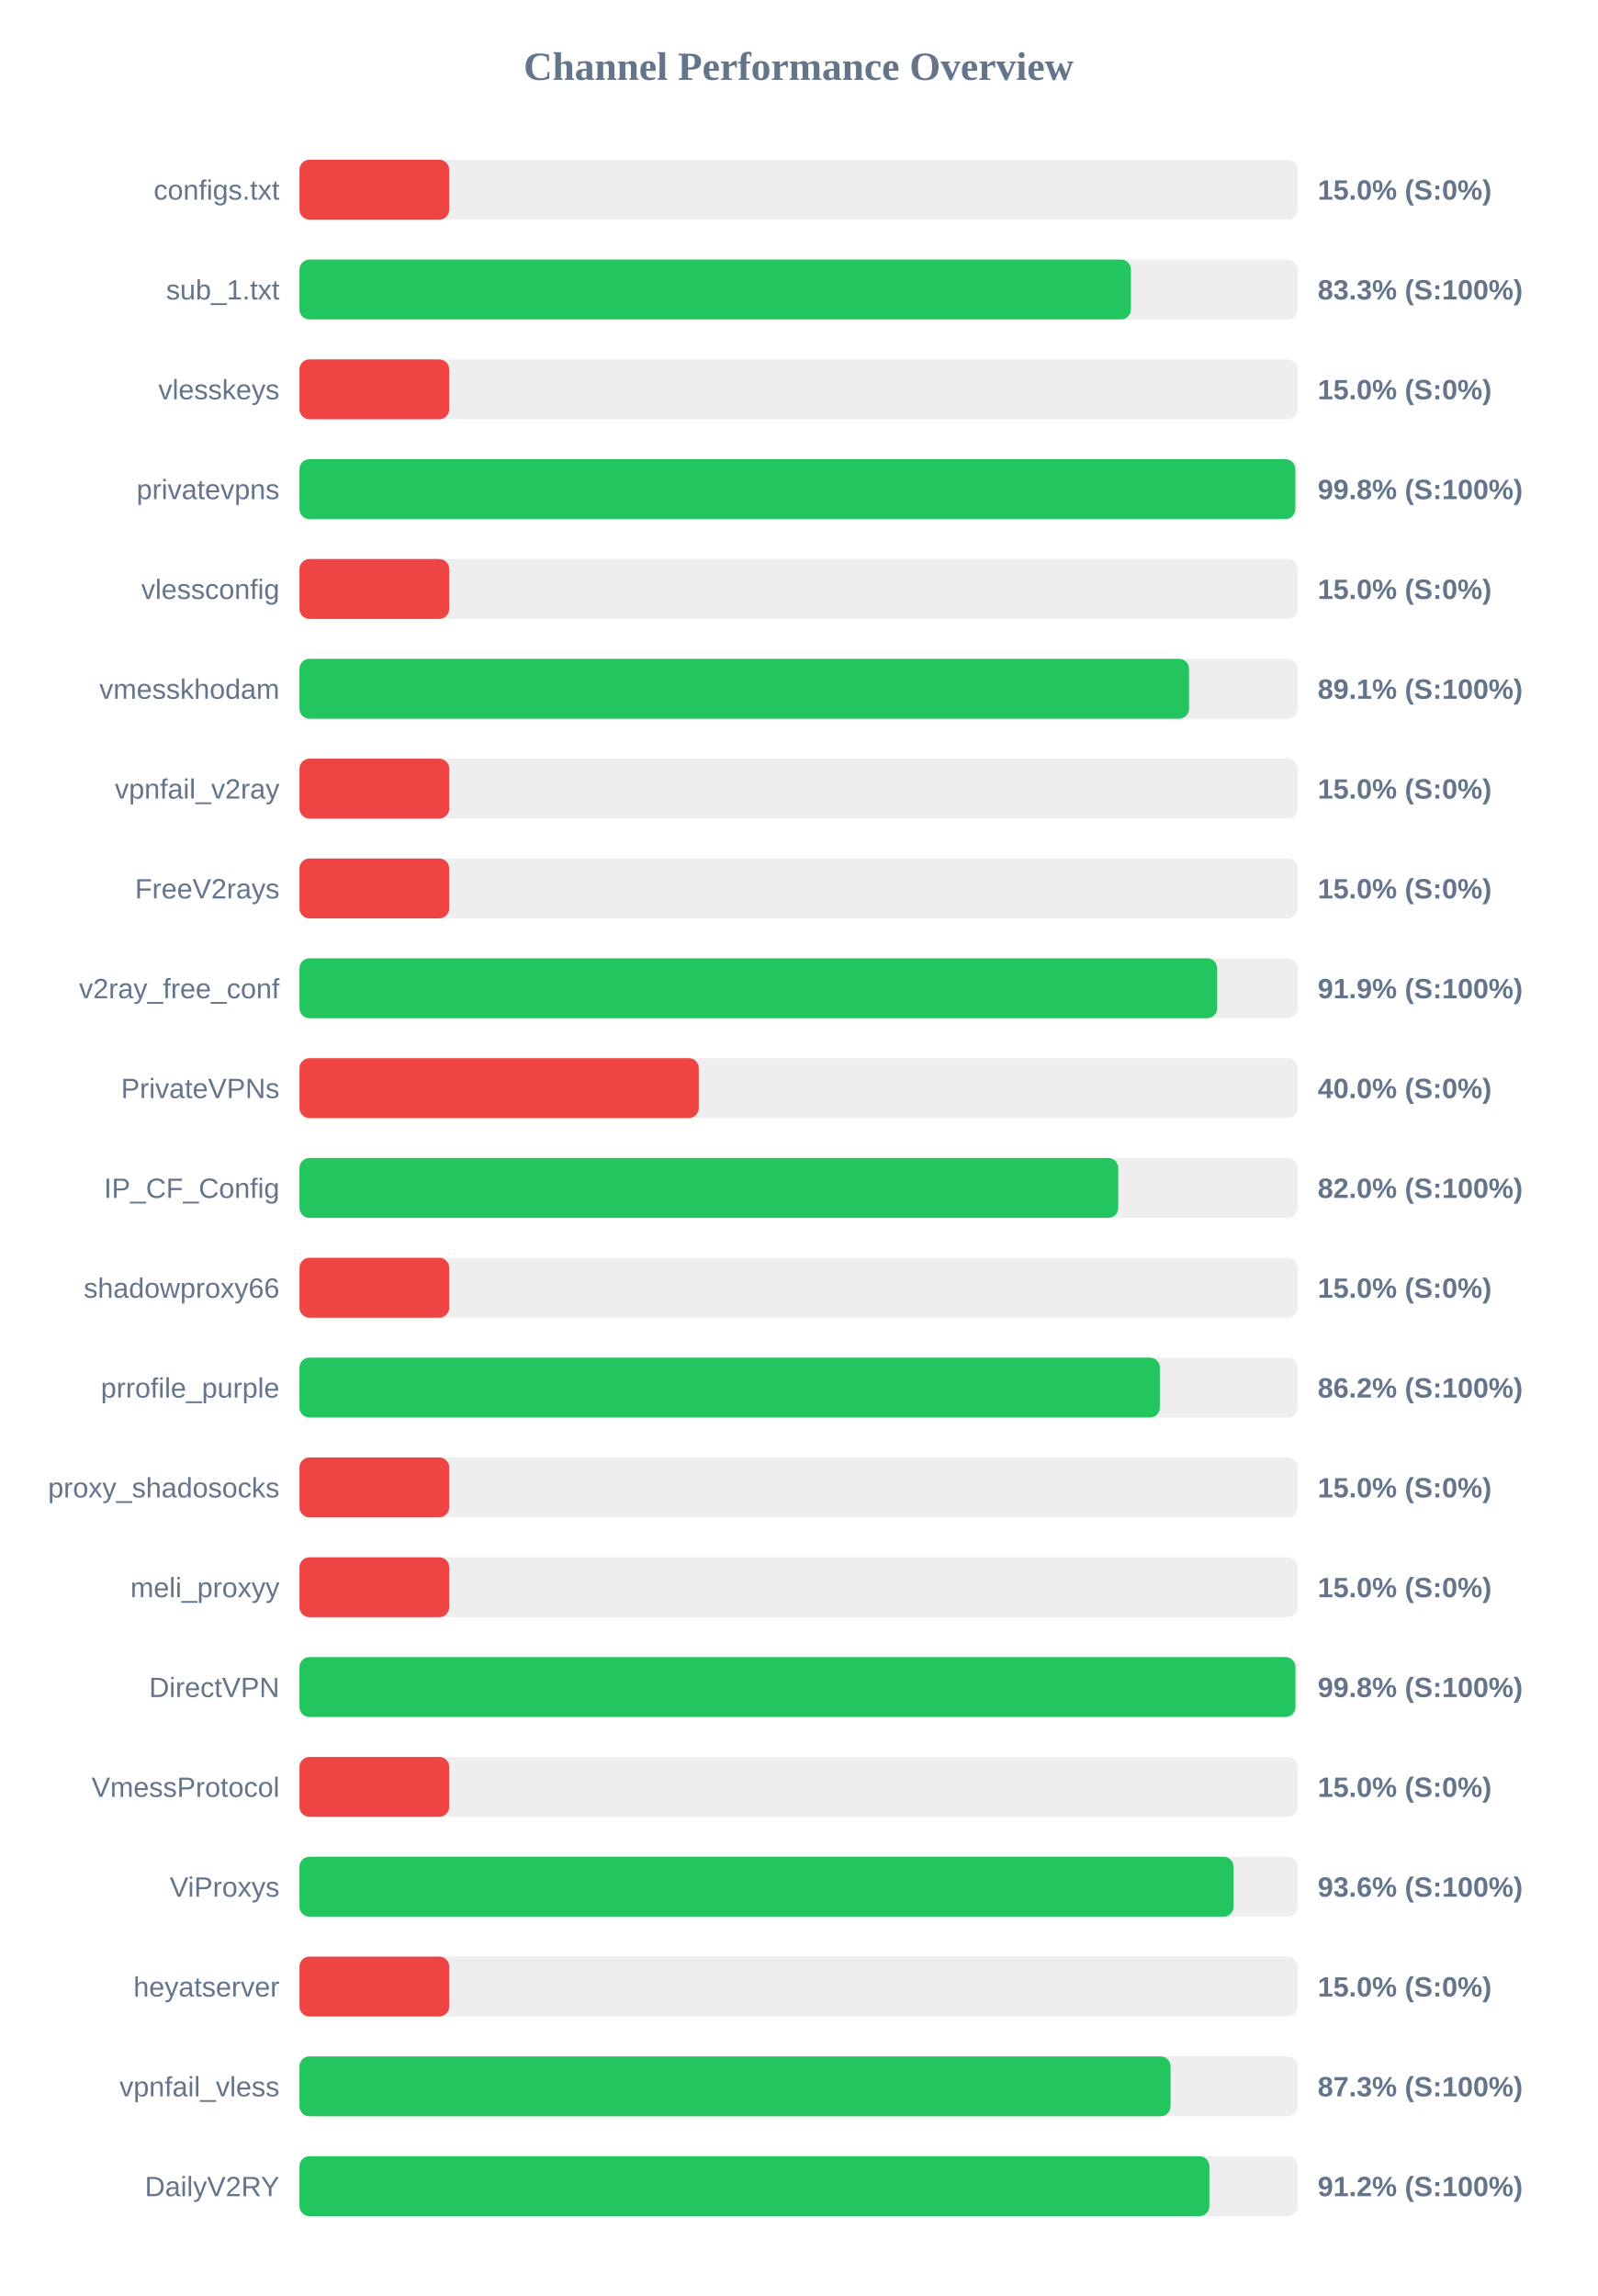
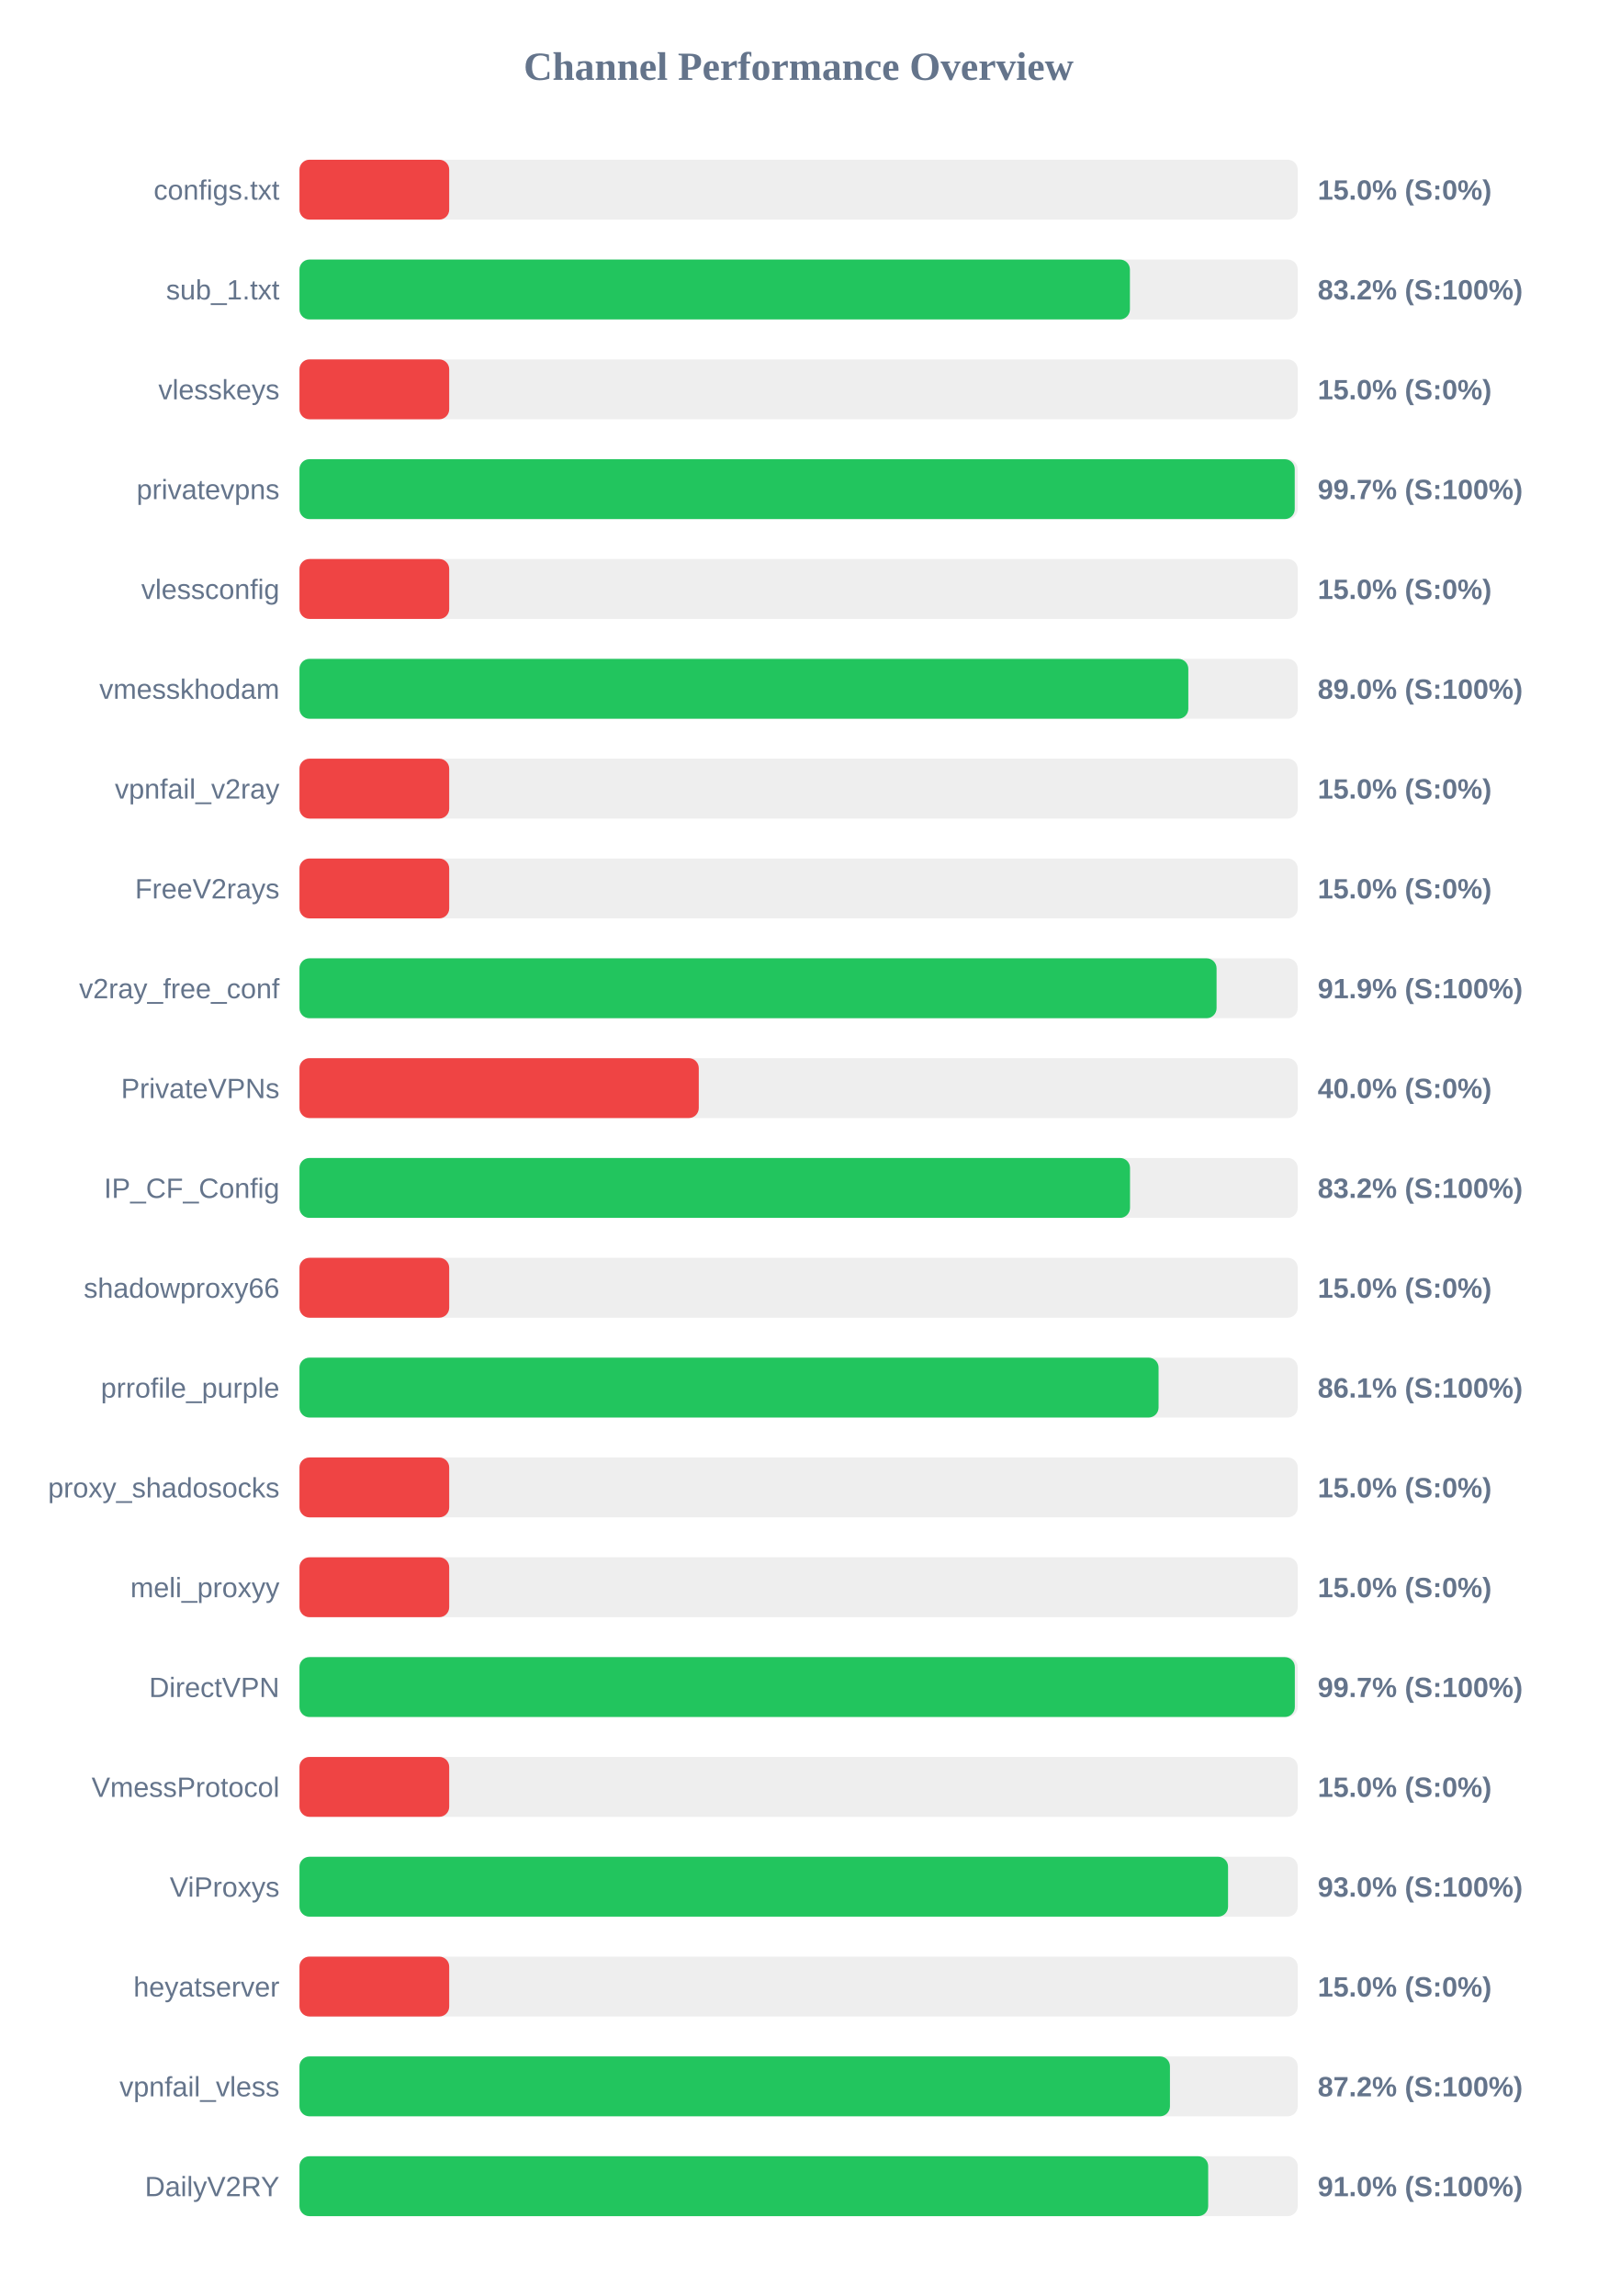
<svg xmlns="http://www.w3.org/2000/svg" width="800" height="1150" version="1.1">
  <style>
        .row { font: 14px Arial; fill: #64748b; }
        .score { font: bold 14px Arial; fill: #64748b; }
    </style>
  <text x="400" y="40" text-anchor="middle" font-size="20px" font-weight="bold" fill="#64748b">Channel Performance Overview</text>
  <rect x="150" y="80" width="500" height="30" fill="#eee" rx="5" />
  <rect x="150" y="80" width="75.0" height="30" fill="#ef4444" rx="5" />
  <text x="140" y="100" text-anchor="end" class="row">configs.txt</text>
  <text x="660" y="100" text-anchor="start" class="score">15.0% (S:0%)</text>
  <rect x="150" y="130" width="500" height="30" fill="#eee" rx="5" />
-   <rect x="150" y="130" width="416.45" height="30" fill="#22c55e" rx="5" />
+   <rect x="150" y="130" width="415.95" height="30" fill="#22c55e" rx="5" />
  <text x="140" y="150" text-anchor="end" class="row">sub_1.txt</text>
-   <text x="660" y="150" text-anchor="start" class="score">83.3% (S:100%)</text>
+   <text x="660" y="150" text-anchor="start" class="score">83.2% (S:100%)</text>
  <rect x="150" y="180" width="500" height="30" fill="#eee" rx="5" />
  <rect x="150" y="180" width="75.0" height="30" fill="#ef4444" rx="5" />
  <text x="140" y="200" text-anchor="end" class="row">vlesskeys</text>
  <text x="660" y="200" text-anchor="start" class="score">15.0% (S:0%)</text>
  <rect x="150" y="230" width="500" height="30" fill="#eee" rx="5" />
-   <rect x="150" y="230" width="498.8" height="30" fill="#22c55e" rx="5" />
+   <rect x="150" y="230" width="498.5" height="30" fill="#22c55e" rx="5" />
  <text x="140" y="250" text-anchor="end" class="row">privatevpns</text>
-   <text x="660" y="250" text-anchor="start" class="score">99.8% (S:100%)</text>
+   <text x="660" y="250" text-anchor="start" class="score">99.7% (S:100%)</text>
  <rect x="150" y="280" width="500" height="30" fill="#eee" rx="5" />
  <rect x="150" y="280" width="75.0" height="30" fill="#ef4444" rx="5" />
  <text x="140" y="300" text-anchor="end" class="row">vlessconfig</text>
  <text x="660" y="300" text-anchor="start" class="score">15.0% (S:0%)</text>
  <rect x="150" y="330" width="500" height="30" fill="#eee" rx="5" />
-   <rect x="150" y="330" width="445.55" height="30" fill="#22c55e" rx="5" />
+   <rect x="150" y="330" width="445.2" height="30" fill="#22c55e" rx="5" />
  <text x="140" y="350" text-anchor="end" class="row">vmesskhodam</text>
-   <text x="660" y="350" text-anchor="start" class="score">89.1% (S:100%)</text>
+   <text x="660" y="350" text-anchor="start" class="score">89.0% (S:100%)</text>
  <rect x="150" y="380" width="500" height="30" fill="#eee" rx="5" />
  <rect x="150" y="380" width="75.0" height="30" fill="#ef4444" rx="5" />
  <text x="140" y="400" text-anchor="end" class="row">vpnfail_v2ray</text>
  <text x="660" y="400" text-anchor="start" class="score">15.0% (S:0%)</text>
  <rect x="150" y="430" width="500" height="30" fill="#eee" rx="5" />
  <rect x="150" y="430" width="75.0" height="30" fill="#ef4444" rx="5" />
  <text x="140" y="450" text-anchor="end" class="row">FreeV2rays</text>
  <text x="660" y="450" text-anchor="start" class="score">15.0% (S:0%)</text>
  <rect x="150" y="480" width="500" height="30" fill="#eee" rx="5" />
-   <rect x="150" y="480" width="459.65" height="30" fill="#22c55e" rx="5" />
+   <rect x="150" y="480" width="459.35" height="30" fill="#22c55e" rx="5" />
  <text x="140" y="500" text-anchor="end" class="row">v2ray_free_conf</text>
  <text x="660" y="500" text-anchor="start" class="score">91.9% (S:100%)</text>
  <rect x="150" y="530" width="500" height="30" fill="#eee" rx="5" />
  <rect x="150" y="530" width="200.0" height="30" fill="#ef4444" rx="5" />
  <text x="140" y="550" text-anchor="end" class="row">PrivateVPNs</text>
  <text x="660" y="550" text-anchor="start" class="score">40.0% (S:0%)</text>
  <rect x="150" y="580" width="500" height="30" fill="#eee" rx="5" />
-   <rect x="150" y="580" width="410.1" height="30" fill="#22c55e" rx="5" />
+   <rect x="150" y="580" width="416.0" height="30" fill="#22c55e" rx="5" />
  <text x="140" y="600" text-anchor="end" class="row">IP_CF_Config</text>
-   <text x="660" y="600" text-anchor="start" class="score">82.0% (S:100%)</text>
+   <text x="660" y="600" text-anchor="start" class="score">83.2% (S:100%)</text>
  <rect x="150" y="630" width="500" height="30" fill="#eee" rx="5" />
  <rect x="150" y="630" width="75.0" height="30" fill="#ef4444" rx="5" />
  <text x="140" y="650" text-anchor="end" class="row">shadowproxy66</text>
  <text x="660" y="650" text-anchor="start" class="score">15.0% (S:0%)</text>
  <rect x="150" y="680" width="500" height="30" fill="#eee" rx="5" />
-   <rect x="150" y="680" width="430.95" height="30" fill="#22c55e" rx="5" />
+   <rect x="150" y="680" width="430.3" height="30" fill="#22c55e" rx="5" />
  <text x="140" y="700" text-anchor="end" class="row">prrofile_purple</text>
-   <text x="660" y="700" text-anchor="start" class="score">86.2% (S:100%)</text>
+   <text x="660" y="700" text-anchor="start" class="score">86.1% (S:100%)</text>
  <rect x="150" y="730" width="500" height="30" fill="#eee" rx="5" />
  <rect x="150" y="730" width="75.0" height="30" fill="#ef4444" rx="5" />
  <text x="140" y="750" text-anchor="end" class="row">proxy_shadosocks</text>
  <text x="660" y="750" text-anchor="start" class="score">15.0% (S:0%)</text>
  <rect x="150" y="780" width="500" height="30" fill="#eee" rx="5" />
  <rect x="150" y="780" width="75.0" height="30" fill="#ef4444" rx="5" />
  <text x="140" y="800" text-anchor="end" class="row">meli_proxyy</text>
  <text x="660" y="800" text-anchor="start" class="score">15.0% (S:0%)</text>
  <rect x="150" y="830" width="500" height="30" fill="#eee" rx="5" />
-   <rect x="150" y="830" width="498.85" height="30" fill="#22c55e" rx="5" />
+   <rect x="150" y="830" width="498.55" height="30" fill="#22c55e" rx="5" />
  <text x="140" y="850" text-anchor="end" class="row">DirectVPN</text>
-   <text x="660" y="850" text-anchor="start" class="score">99.8% (S:100%)</text>
+   <text x="660" y="850" text-anchor="start" class="score">99.7% (S:100%)</text>
  <rect x="150" y="880" width="500" height="30" fill="#eee" rx="5" />
  <rect x="150" y="880" width="75.0" height="30" fill="#ef4444" rx="5" />
  <text x="140" y="900" text-anchor="end" class="row">VmessProtocol</text>
  <text x="660" y="900" text-anchor="start" class="score">15.0% (S:0%)</text>
  <rect x="150" y="930" width="500" height="30" fill="#eee" rx="5" />
-   <rect x="150" y="930" width="467.85" height="30" fill="#22c55e" rx="5" />
+   <rect x="150" y="930" width="465.1" height="30" fill="#22c55e" rx="5" />
  <text x="140" y="950" text-anchor="end" class="row">ViProxys</text>
-   <text x="660" y="950" text-anchor="start" class="score">93.6% (S:100%)</text>
+   <text x="660" y="950" text-anchor="start" class="score">93.0% (S:100%)</text>
  <rect x="150" y="980" width="500" height="30" fill="#eee" rx="5" />
  <rect x="150" y="980" width="75.0" height="30" fill="#ef4444" rx="5" />
  <text x="140" y="1000" text-anchor="end" class="row">heyatserver</text>
  <text x="660" y="1000" text-anchor="start" class="score">15.0% (S:0%)</text>
  <rect x="150" y="1030" width="500" height="30" fill="#eee" rx="5" />
-   <rect x="150" y="1030" width="436.3" height="30" fill="#22c55e" rx="5" />
+   <rect x="150" y="1030" width="436.0" height="30" fill="#22c55e" rx="5" />
  <text x="140" y="1050" text-anchor="end" class="row">vpnfail_vless</text>
-   <text x="660" y="1050" text-anchor="start" class="score">87.3% (S:100%)</text>
+   <text x="660" y="1050" text-anchor="start" class="score">87.2% (S:100%)</text>
  <rect x="150" y="1080" width="500" height="30" fill="#eee" rx="5" />
-   <rect x="150" y="1080" width="455.75" height="30" fill="#22c55e" rx="5" />
+   <rect x="150" y="1080" width="455.15" height="30" fill="#22c55e" rx="5" />
  <text x="140" y="1100" text-anchor="end" class="row">DailyV2RY</text>
-   <text x="660" y="1100" text-anchor="start" class="score">91.2% (S:100%)</text>
+   <text x="660" y="1100" text-anchor="start" class="score">91.0% (S:100%)</text>
</svg>
